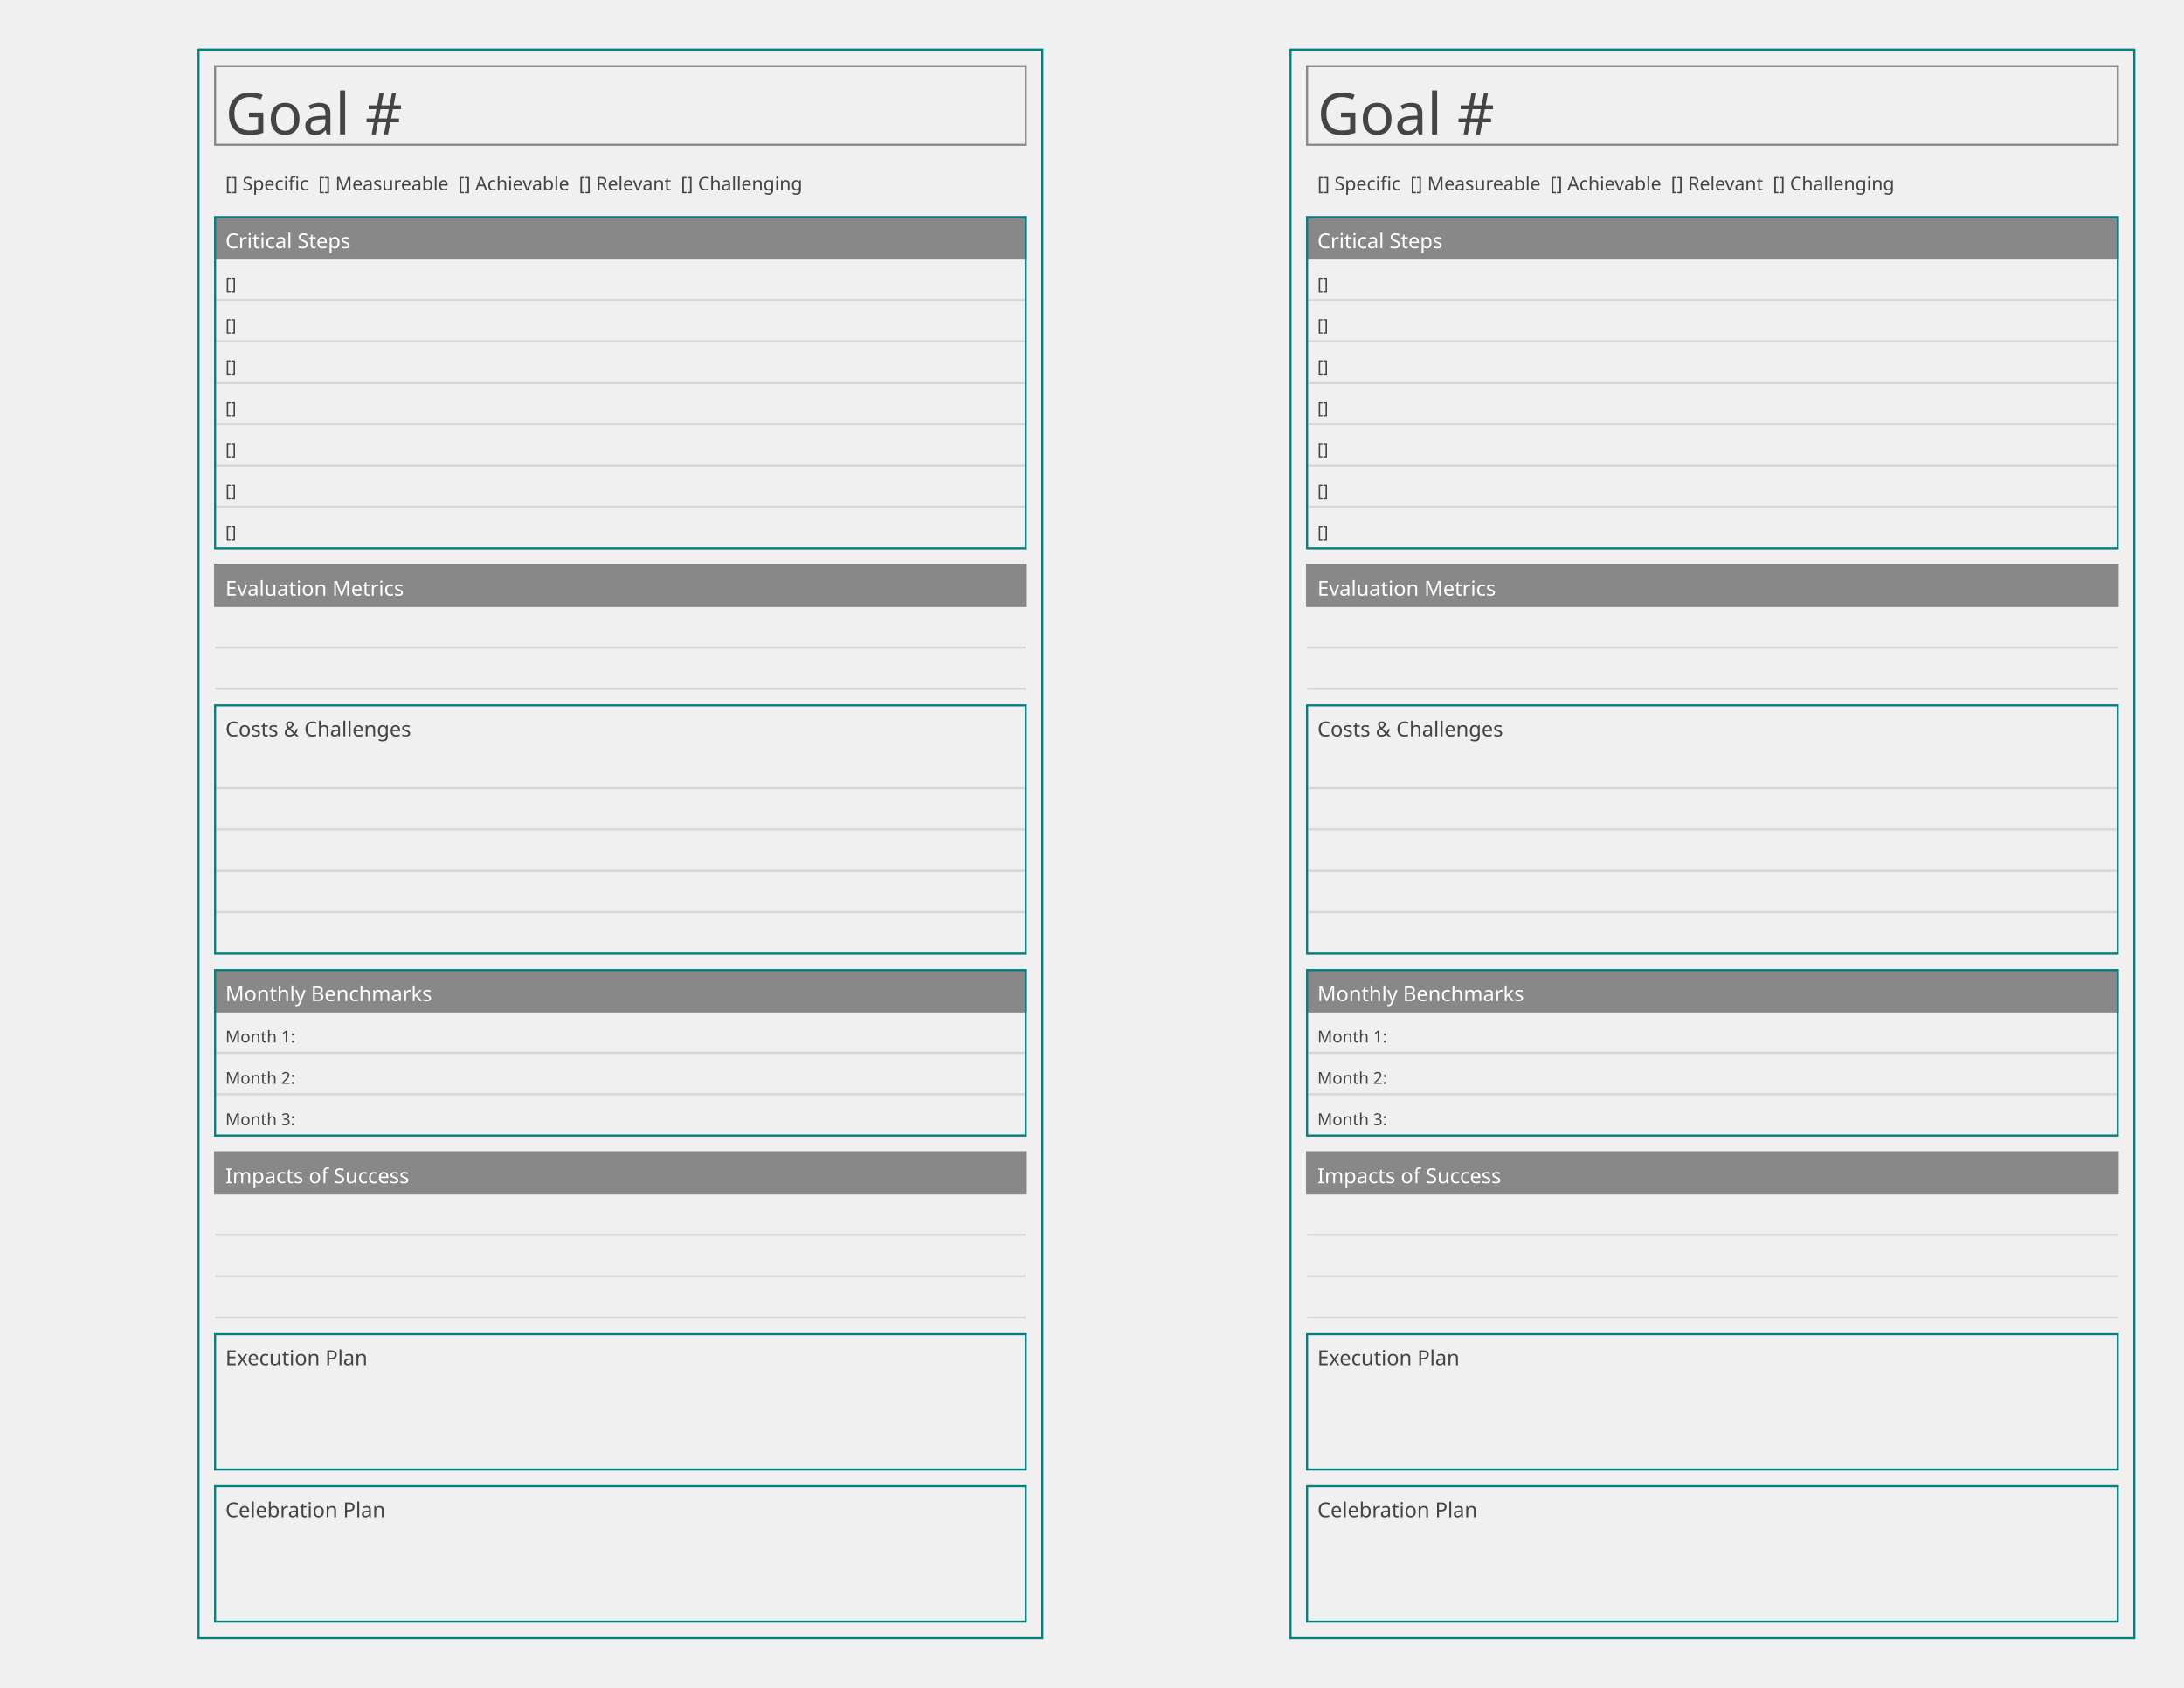
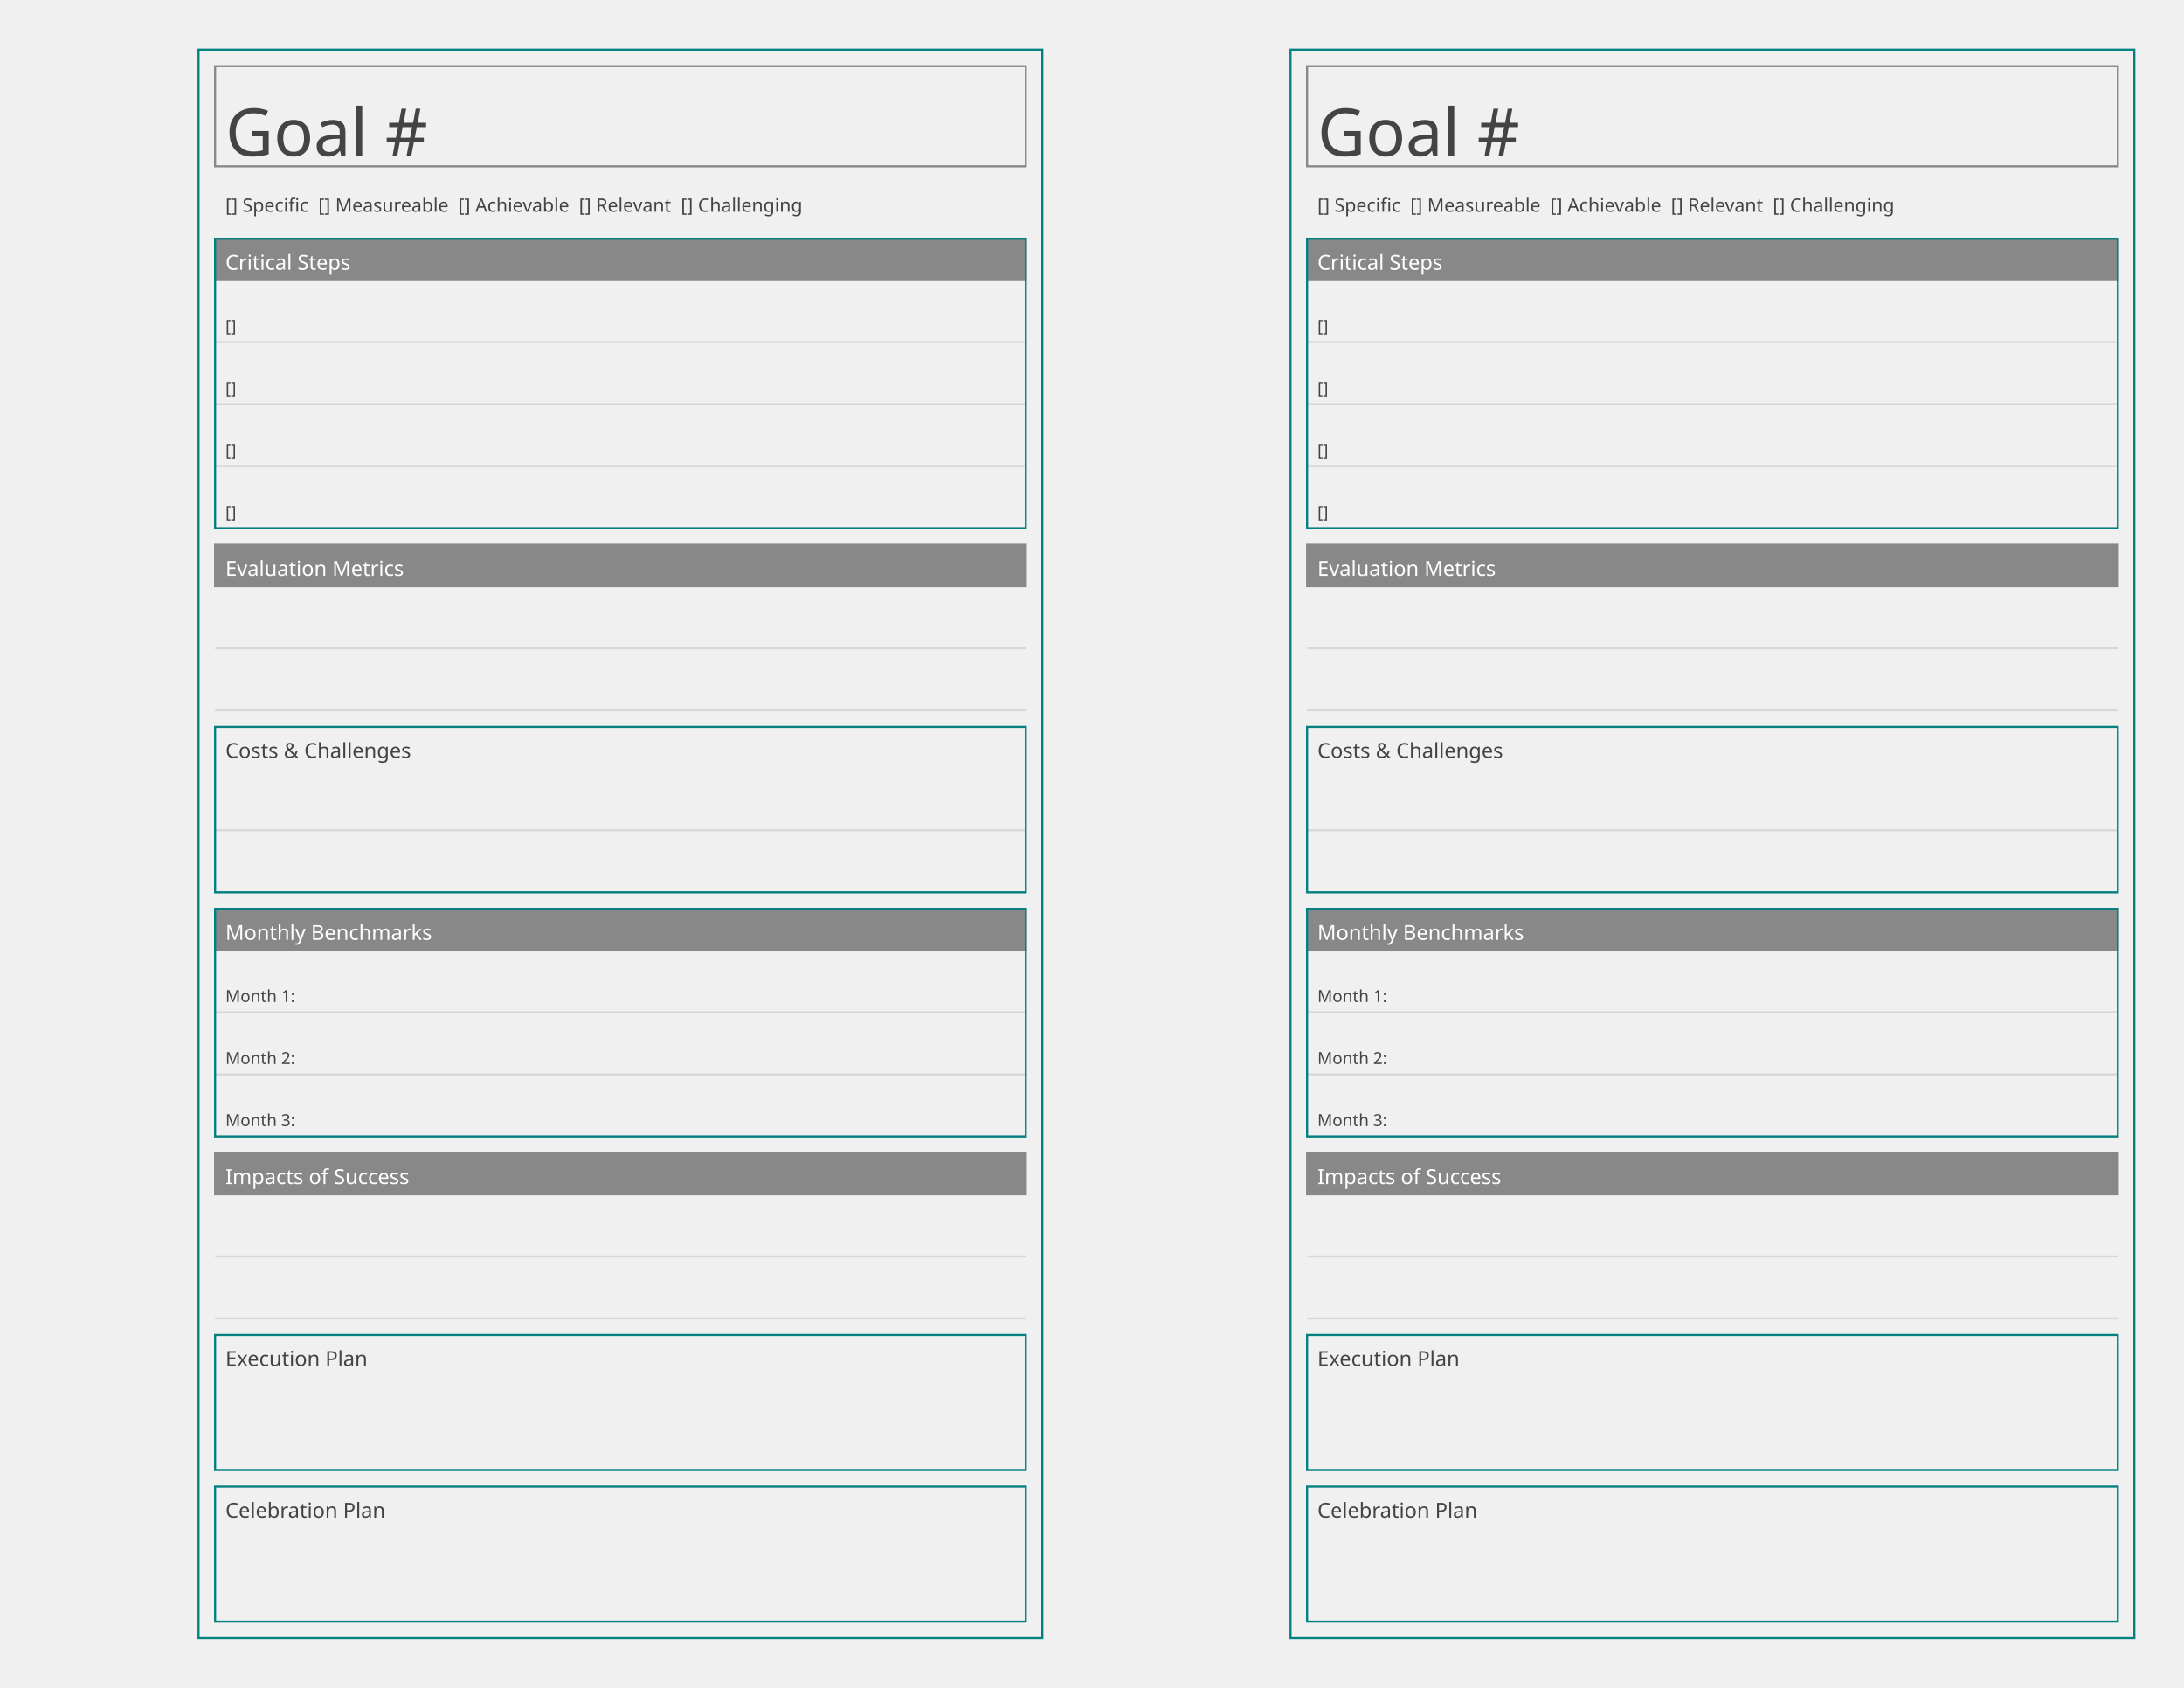
<svg xmlns="http://www.w3.org/2000/svg" baseProfile="tiny" height="8.5in" version="1.2" width="11in">
  <defs />
  <g transform="translate(96, 24.0)">
    <rect fill="none" height="768.0" stroke="#008080" width="408.0" x="0" y="0" />
    <g transform="translate(8, 8)">
-       <rect fill="none" height="38" stroke="#888888" width="392.0" x="0" y="0" />
-       <text alignment-baseline="text-after-edge" fill="#444444" font-family="Trebuchet MS" font-size="28" text-anchor="start" x="5" y="33">Goal #</text>
-     </g>
-     <g transform="translate(8,46)">
-       <rect fill="none" height="19" stroke="none" width="392.0" x="0" y="8" />
-       <text alignment-baseline="text-after-edge" fill="#444444" font-family="Ubuntu Mono" font-size="9" text-anchor="start" x="5" y="22">[] Specific  [] Measureable  [] Achievable  [] Relevant  [] Challenging</text>
-     </g>
-     <g transform="translate(8,73)">
-       <g>
-         <rect fill="#888888" height="20" stroke="#888888" width="392.0" x="0" y="8" />
-         <text alignment-baseline="text-after-edge" fill="#ffffff" font-family="Trebuchet MS" font-size="10" text-anchor="start" x="5" y="23">Critical Steps</text>
-       </g>
-       <g>
-         <line stroke="#d7d7d7" x1="0" x2="392.0" y1="48" y2="48" />
-         <line stroke="#d7d7d7" x1="0" x2="392.0" y1="68" y2="68" />
-         <line stroke="#d7d7d7" x1="0" x2="392.0" y1="88" y2="88" />
-         <line stroke="#d7d7d7" x1="0" x2="392.0" y1="108" y2="108" />
-         <line stroke="#d7d7d7" x1="0" x2="392.0" y1="128" y2="128" />
-         <line stroke="#d7d7d7" x1="0" x2="392.0" y1="148" y2="148" />
-         <line stroke="#d7d7d7" x1="0" x2="392.0" y1="168" y2="168" />
-         <text alignment-baseline="text-after-edge" fill="#444444" font-family="Ubuntu Mono" font-size="8" text-anchor="start" x="5" y="43">[]</text>
-         <text alignment-baseline="text-after-edge" fill="#444444" font-family="Ubuntu Mono" font-size="8" text-anchor="start" x="5" y="63">[]</text>
-         <text alignment-baseline="text-after-edge" fill="#444444" font-family="Ubuntu Mono" font-size="8" text-anchor="start" x="5" y="83">[]</text>
-         <text alignment-baseline="text-after-edge" fill="#444444" font-family="Ubuntu Mono" font-size="8" text-anchor="start" x="5" y="103">[]</text>
-         <text alignment-baseline="text-after-edge" fill="#444444" font-family="Ubuntu Mono" font-size="8" text-anchor="start" x="5" y="123">[]</text>
-         <text alignment-baseline="text-after-edge" fill="#444444" font-family="Ubuntu Mono" font-size="8" text-anchor="start" x="5" y="143">[]</text>
-         <text alignment-baseline="text-after-edge" fill="#444444" font-family="Ubuntu Mono" font-size="8" text-anchor="start" x="5" y="163">[]</text>
-       </g>
-       <rect fill="none" height="160" stroke="#008080" width="392.0" x="0" y="8" />
-     </g>
-     <g transform="translate(8,241)">
-       <g>
-         <rect fill="#888888" height="20" stroke="#888888" width="392.0" x="0" y="8" />
-         <text alignment-baseline="text-after-edge" fill="#ffffff" font-family="Trebuchet MS" font-size="10" text-anchor="start" x="5" y="23">Evaluation Metrics</text>
-       </g>
-       <g>
-         <line stroke="#d7d7d7" x1="0" x2="392.0" y1="48" y2="48" />
-         <line stroke="#d7d7d7" x1="0" x2="392.0" y1="68" y2="68" />
-       </g>
-     </g>
-     <g transform="translate(8,309)">
-       <g>
-         <rect fill="none" height="20" stroke="none" width="392.0" x="0" y="8" />
-         <text alignment-baseline="text-after-edge" fill="#444444" font-family="Trebuchet MS" font-size="10" text-anchor="start" x="5" y="23">Costs &amp; Challenges</text>
-       </g>
-       <g>
-         <line stroke="#d7d7d7" x1="0" x2="392.0" y1="48" y2="48" />
-         <line stroke="#d7d7d7" x1="0" x2="392.0" y1="68" y2="68" />
-         <line stroke="#d7d7d7" x1="0" x2="392.0" y1="88" y2="88" />
-         <line stroke="#d7d7d7" x1="0" x2="392.0" y1="108" y2="108" />
-         <line stroke="#d7d7d7" x1="0" x2="392.0" y1="128" y2="128" />
-         <text alignment-baseline="text-after-edge" fill="#444444" font-family="Ubuntu Mono" font-size="8" text-anchor="start" x="5" y="43" />
-         <text alignment-baseline="text-after-edge" fill="#444444" font-family="Ubuntu Mono" font-size="8" text-anchor="start" x="5" y="63" />
-         <text alignment-baseline="text-after-edge" fill="#444444" font-family="Ubuntu Mono" font-size="8" text-anchor="start" x="5" y="83" />
-         <text alignment-baseline="text-after-edge" fill="#444444" font-family="Ubuntu Mono" font-size="8" text-anchor="start" x="5" y="103" />
-         <text alignment-baseline="text-after-edge" fill="#444444" font-family="Ubuntu Mono" font-size="8" text-anchor="start" x="5" y="123" />
-       </g>
-       <rect fill="none" height="120" stroke="#008080" width="392.0" x="0" y="8" />
-     </g>
-     <g transform="translate(8,437)">
-       <g>
-         <rect fill="#888888" height="20" stroke="#888888" width="392.0" x="0" y="8" />
-         <text alignment-baseline="text-after-edge" fill="#ffffff" font-family="Trebuchet MS" font-size="10" text-anchor="start" x="5" y="23">Monthly Benchmarks</text>
-       </g>
-       <g>
-         <line stroke="#d7d7d7" x1="0" x2="392.0" y1="48" y2="48" />
-         <line stroke="#d7d7d7" x1="0" x2="392.0" y1="68" y2="68" />
-         <line stroke="#d7d7d7" x1="0" x2="392.0" y1="88" y2="88" />
-         <text alignment-baseline="text-after-edge" fill="#444444" font-family="Ubuntu Mono" font-size="8" text-anchor="start" x="5" y="43">Month 1:</text>
-         <text alignment-baseline="text-after-edge" fill="#444444" font-family="Ubuntu Mono" font-size="8" text-anchor="start" x="5" y="63">Month 2:</text>
-         <text alignment-baseline="text-after-edge" fill="#444444" font-family="Ubuntu Mono" font-size="8" text-anchor="start" x="5" y="83">Month 3:</text>
-       </g>
-       <rect fill="none" height="80" stroke="#008080" width="392.0" x="0" y="8" />
-     </g>
-     <g transform="translate(8,525)">
-       <g>
-         <rect fill="#888888" height="20" stroke="#888888" width="392.0" x="0" y="8" />
-         <text alignment-baseline="text-after-edge" fill="#ffffff" font-family="Trebuchet MS" font-size="10" text-anchor="start" x="5" y="23">Impacts of Success</text>
-       </g>
-       <g>
-         <line stroke="#d7d7d7" x1="0" x2="392.0" y1="48" y2="48" />
-         <line stroke="#d7d7d7" x1="0" x2="392.0" y1="68" y2="68" />
-         <line stroke="#d7d7d7" x1="0" x2="392.0" y1="88" y2="88" />
-         <text alignment-baseline="text-after-edge" fill="#444444" font-family="Ubuntu Mono" font-size="8" text-anchor="start" x="0" y="43" />
-         <text alignment-baseline="text-after-edge" fill="#444444" font-family="Ubuntu Mono" font-size="8" text-anchor="start" x="0" y="63" />
-         <text alignment-baseline="text-after-edge" fill="#444444" font-family="Ubuntu Mono" font-size="8" text-anchor="start" x="0" y="83" />
-       </g>
-     </g>
-     <g transform="translate(8,613)">
-       <g>
-         <rect fill="none" height="20" stroke="none" width="392.0" x="0" y="8" />
-         <text alignment-baseline="text-after-edge" fill="#444444" font-family="Ubuntu Mono" font-size="10" text-anchor="start" x="5" y="23">Execution Plan</text>
-       </g>
-       <g>
-         <line stroke="#d7d7d7" x1="0" x2="392.0" y1="73.5" y2="73.5" />
-       </g>
-       <rect fill="none" height="65.5" stroke="#008080" width="392.0" x="0" y="8" />
-     </g>
-     <g transform="translate(8,686.5)">
-       <g>
-         <rect fill="none" height="20" stroke="none" width="392.0" x="0" y="8" />
-         <text alignment-baseline="text-after-edge" fill="#444444" font-family="Ubuntu Mono" font-size="10" text-anchor="start" x="5" y="23">Celebration Plan</text>
-       </g>
-       <g>
-         <line stroke="#d7d7d7" x1="0" x2="392.0" y1="73.5" y2="73.5" />
-       </g>
-       <rect fill="none" height="65.5" stroke="#008080" width="392.0" x="0" y="8" />
+       <rect fill="none" height="48.4" stroke="#888888" stroke-width="1" width="392.0" x="0" y="0" />
+       <text alignment-baseline="text-after-edge" fill="#444444" font-family="Trebuchet MS" font-size="32" text-anchor="start" transform="translate(5,43.4)">Goal #</text>
+     </g>
+     <g transform="translate(8, 56.4)">
+       <g transform="translate(0,8)">
+         <rect fill="none" height="19" stroke="none" width="392.0" x="0" y="0" />
+         <text alignment-baseline="text-after-edge" fill="#444444" font-family="Ubuntu Mono" font-size="9" text-anchor="start" x="5" y="14">[] Specific  [] Measureable  [] Achievable  [] Relevant  [] Challenging</text>
+       </g>
+       <g transform="translate(0,35)">
+         <g>
+           <rect fill="#888888" height="20" stroke="#888888" width="392.0" x="0" y="0" />
+           <text alignment-baseline="text-after-edge" fill="#ffffff" font-family="Trebuchet MS" font-size="10" text-anchor="start" x="5" y="15">Critical Steps</text>
+         </g>
+         <g>
+           <line stroke="#d7d7d7" x1="0" x2="392.0" y1="50" y2="50" />
+           <line stroke="#d7d7d7" x1="0" x2="392.0" y1="80" y2="80" />
+           <line stroke="#d7d7d7" x1="0" x2="392.0" y1="110" y2="110" />
+           <line stroke="#d7d7d7" x1="0" x2="392.0" y1="140" y2="140" />
+           <text alignment-baseline="text-after-edge" fill="#444444" font-family="Ubuntu Mono" font-size="8" text-anchor="start" x="5" y="45">[]</text>
+           <text alignment-baseline="text-after-edge" fill="#444444" font-family="Ubuntu Mono" font-size="8" text-anchor="start" x="5" y="75">[]</text>
+           <text alignment-baseline="text-after-edge" fill="#444444" font-family="Ubuntu Mono" font-size="8" text-anchor="start" x="5" y="105">[]</text>
+           <text alignment-baseline="text-after-edge" fill="#444444" font-family="Ubuntu Mono" font-size="8" text-anchor="start" x="5" y="135">[]</text>
+         </g>
+         <rect fill="none" height="140" stroke="#008080" width="392.0" x="0" y="0" />
+       </g>
+       <g transform="translate(0,183)">
+         <g>
+           <rect fill="#888888" height="20" stroke="#888888" width="392.0" x="0" y="0" />
+           <text alignment-baseline="text-after-edge" fill="#ffffff" font-family="Trebuchet MS" font-size="10" text-anchor="start" x="5" y="15">Evaluation Metrics</text>
+         </g>
+         <g>
+           <line stroke="#d7d7d7" x1="0" x2="392.0" y1="50" y2="50" />
+           <line stroke="#d7d7d7" x1="0" x2="392.0" y1="80" y2="80" />
+         </g>
+       </g>
+       <g transform="translate(0,271)">
+         <g>
+           <rect fill="none" height="20" stroke="none" width="392.0" x="0" y="0" />
+           <text alignment-baseline="text-after-edge" fill="#444444" font-family="Trebuchet MS" font-size="10" text-anchor="start" x="5" y="15">Costs &amp; Challenges</text>
+         </g>
+         <g>
+           <line stroke="#d7d7d7" x1="0" x2="392.0" y1="50" y2="50" />
+           <line stroke="#d7d7d7" x1="0" x2="392.0" y1="80" y2="80" />
+           <text alignment-baseline="text-after-edge" fill="#444444" font-family="Ubuntu Mono" font-size="8" text-anchor="start" x="5" y="45" />
+           <text alignment-baseline="text-after-edge" fill="#444444" font-family="Ubuntu Mono" font-size="8" text-anchor="start" x="5" y="75" />
+         </g>
+         <rect fill="none" height="80" stroke="#008080" width="392.0" x="0" y="0" />
+       </g>
+       <g transform="translate(0,359)">
+         <g>
+           <rect fill="#888888" height="20" stroke="#888888" width="392.0" x="0" y="0" />
+           <text alignment-baseline="text-after-edge" fill="#ffffff" font-family="Trebuchet MS" font-size="10" text-anchor="start" x="5" y="15">Monthly Benchmarks</text>
+         </g>
+         <g>
+           <line stroke="#d7d7d7" x1="0" x2="392.0" y1="50" y2="50" />
+           <line stroke="#d7d7d7" x1="0" x2="392.0" y1="80" y2="80" />
+           <line stroke="#d7d7d7" x1="0" x2="392.0" y1="110" y2="110" />
+           <text alignment-baseline="text-after-edge" fill="#444444" font-family="Ubuntu Mono" font-size="8" text-anchor="start" x="5" y="45">Month 1:</text>
+           <text alignment-baseline="text-after-edge" fill="#444444" font-family="Ubuntu Mono" font-size="8" text-anchor="start" x="5" y="75">Month 2:</text>
+           <text alignment-baseline="text-after-edge" fill="#444444" font-family="Ubuntu Mono" font-size="8" text-anchor="start" x="5" y="105">Month 3:</text>
+         </g>
+         <rect fill="none" height="110" stroke="#008080" width="392.0" x="0" y="0" />
+       </g>
+       <g transform="translate(0,477)">
+         <g>
+           <rect fill="#888888" height="20" stroke="#888888" width="392.0" x="0" y="0" />
+           <text alignment-baseline="text-after-edge" fill="#ffffff" font-family="Trebuchet MS" font-size="10" text-anchor="start" x="5" y="15">Impacts of Success</text>
+         </g>
+         <g>
+           <line stroke="#d7d7d7" x1="0" x2="392.0" y1="50" y2="50" />
+           <line stroke="#d7d7d7" x1="0" x2="392.0" y1="80" y2="80" />
+           <text alignment-baseline="text-after-edge" fill="#444444" font-family="Ubuntu Mono" font-size="8" text-anchor="start" x="0" y="45" />
+           <text alignment-baseline="text-after-edge" fill="#444444" font-family="Ubuntu Mono" font-size="8" text-anchor="start" x="0" y="75" />
+         </g>
+       </g>
+       <g transform="translate(0,565)">
+         <g>
+           <rect fill="none" height="20" stroke="none" width="392.0" x="0" y="0" />
+           <text alignment-baseline="text-after-edge" fill="#444444" font-family="Ubuntu Mono" font-size="10" text-anchor="start" x="5" y="15">Execution Plan</text>
+         </g>
+         <g>
+           <line stroke="#d7d7d7" x1="0" x2="392.0" y1="65.3" y2="65.3" />
+         </g>
+         <rect fill="none" height="65.3" stroke="#008080" width="392.0" x="0" y="0" />
+       </g>
+       <g transform="translate(0,638.3)">
+         <g>
+           <rect fill="none" height="20" stroke="none" width="392.0" x="0" y="0" />
+           <text alignment-baseline="text-after-edge" fill="#444444" font-family="Ubuntu Mono" font-size="10" text-anchor="start" x="5" y="15">Celebration Plan</text>
+         </g>
+         <g>
+           <line stroke="#d7d7d7" x1="0" x2="392.0" y1="65.3" y2="65.3" />
+         </g>
+         <rect fill="none" height="65.3" stroke="#008080" width="392.0" x="0" y="0" />
+       </g>
    </g>
  </g>
  <g transform="translate(624.0, 24.0)">
    <rect fill="none" height="768.0" stroke="#008080" width="408.0" x="0" y="0" />
    <g transform="translate(8, 8)">
-       <rect fill="none" height="38" stroke="#888888" width="392.0" x="0" y="0" />
-       <text alignment-baseline="text-after-edge" fill="#444444" font-family="Trebuchet MS" font-size="28" text-anchor="start" x="5" y="33">Goal #</text>
-     </g>
-     <g transform="translate(8,46)">
-       <rect fill="none" height="19" stroke="none" width="392.0" x="0" y="8" />
-       <text alignment-baseline="text-after-edge" fill="#444444" font-family="Ubuntu Mono" font-size="9" text-anchor="start" x="5" y="22">[] Specific  [] Measureable  [] Achievable  [] Relevant  [] Challenging</text>
-     </g>
-     <g transform="translate(8,73)">
-       <g>
-         <rect fill="#888888" height="20" stroke="#888888" width="392.0" x="0" y="8" />
-         <text alignment-baseline="text-after-edge" fill="#ffffff" font-family="Trebuchet MS" font-size="10" text-anchor="start" x="5" y="23">Critical Steps</text>
-       </g>
-       <g>
-         <line stroke="#d7d7d7" x1="0" x2="392.0" y1="48" y2="48" />
-         <line stroke="#d7d7d7" x1="0" x2="392.0" y1="68" y2="68" />
-         <line stroke="#d7d7d7" x1="0" x2="392.0" y1="88" y2="88" />
-         <line stroke="#d7d7d7" x1="0" x2="392.0" y1="108" y2="108" />
-         <line stroke="#d7d7d7" x1="0" x2="392.0" y1="128" y2="128" />
-         <line stroke="#d7d7d7" x1="0" x2="392.0" y1="148" y2="148" />
-         <line stroke="#d7d7d7" x1="0" x2="392.0" y1="168" y2="168" />
-         <text alignment-baseline="text-after-edge" fill="#444444" font-family="Ubuntu Mono" font-size="8" text-anchor="start" x="5" y="43">[]</text>
-         <text alignment-baseline="text-after-edge" fill="#444444" font-family="Ubuntu Mono" font-size="8" text-anchor="start" x="5" y="63">[]</text>
-         <text alignment-baseline="text-after-edge" fill="#444444" font-family="Ubuntu Mono" font-size="8" text-anchor="start" x="5" y="83">[]</text>
-         <text alignment-baseline="text-after-edge" fill="#444444" font-family="Ubuntu Mono" font-size="8" text-anchor="start" x="5" y="103">[]</text>
-         <text alignment-baseline="text-after-edge" fill="#444444" font-family="Ubuntu Mono" font-size="8" text-anchor="start" x="5" y="123">[]</text>
-         <text alignment-baseline="text-after-edge" fill="#444444" font-family="Ubuntu Mono" font-size="8" text-anchor="start" x="5" y="143">[]</text>
-         <text alignment-baseline="text-after-edge" fill="#444444" font-family="Ubuntu Mono" font-size="8" text-anchor="start" x="5" y="163">[]</text>
-       </g>
-       <rect fill="none" height="160" stroke="#008080" width="392.0" x="0" y="8" />
-     </g>
-     <g transform="translate(8,241)">
-       <g>
-         <rect fill="#888888" height="20" stroke="#888888" width="392.0" x="0" y="8" />
-         <text alignment-baseline="text-after-edge" fill="#ffffff" font-family="Trebuchet MS" font-size="10" text-anchor="start" x="5" y="23">Evaluation Metrics</text>
-       </g>
-       <g>
-         <line stroke="#d7d7d7" x1="0" x2="392.0" y1="48" y2="48" />
-         <line stroke="#d7d7d7" x1="0" x2="392.0" y1="68" y2="68" />
-       </g>
-     </g>
-     <g transform="translate(8,309)">
-       <g>
-         <rect fill="none" height="20" stroke="none" width="392.0" x="0" y="8" />
-         <text alignment-baseline="text-after-edge" fill="#444444" font-family="Trebuchet MS" font-size="10" text-anchor="start" x="5" y="23">Costs &amp; Challenges</text>
-       </g>
-       <g>
-         <line stroke="#d7d7d7" x1="0" x2="392.0" y1="48" y2="48" />
-         <line stroke="#d7d7d7" x1="0" x2="392.0" y1="68" y2="68" />
-         <line stroke="#d7d7d7" x1="0" x2="392.0" y1="88" y2="88" />
-         <line stroke="#d7d7d7" x1="0" x2="392.0" y1="108" y2="108" />
-         <line stroke="#d7d7d7" x1="0" x2="392.0" y1="128" y2="128" />
-         <text alignment-baseline="text-after-edge" fill="#444444" font-family="Ubuntu Mono" font-size="8" text-anchor="start" x="5" y="43" />
-         <text alignment-baseline="text-after-edge" fill="#444444" font-family="Ubuntu Mono" font-size="8" text-anchor="start" x="5" y="63" />
-         <text alignment-baseline="text-after-edge" fill="#444444" font-family="Ubuntu Mono" font-size="8" text-anchor="start" x="5" y="83" />
-         <text alignment-baseline="text-after-edge" fill="#444444" font-family="Ubuntu Mono" font-size="8" text-anchor="start" x="5" y="103" />
-         <text alignment-baseline="text-after-edge" fill="#444444" font-family="Ubuntu Mono" font-size="8" text-anchor="start" x="5" y="123" />
-       </g>
-       <rect fill="none" height="120" stroke="#008080" width="392.0" x="0" y="8" />
-     </g>
-     <g transform="translate(8,437)">
-       <g>
-         <rect fill="#888888" height="20" stroke="#888888" width="392.0" x="0" y="8" />
-         <text alignment-baseline="text-after-edge" fill="#ffffff" font-family="Trebuchet MS" font-size="10" text-anchor="start" x="5" y="23">Monthly Benchmarks</text>
-       </g>
-       <g>
-         <line stroke="#d7d7d7" x1="0" x2="392.0" y1="48" y2="48" />
-         <line stroke="#d7d7d7" x1="0" x2="392.0" y1="68" y2="68" />
-         <line stroke="#d7d7d7" x1="0" x2="392.0" y1="88" y2="88" />
-         <text alignment-baseline="text-after-edge" fill="#444444" font-family="Ubuntu Mono" font-size="8" text-anchor="start" x="5" y="43">Month 1:</text>
-         <text alignment-baseline="text-after-edge" fill="#444444" font-family="Ubuntu Mono" font-size="8" text-anchor="start" x="5" y="63">Month 2:</text>
-         <text alignment-baseline="text-after-edge" fill="#444444" font-family="Ubuntu Mono" font-size="8" text-anchor="start" x="5" y="83">Month 3:</text>
-       </g>
-       <rect fill="none" height="80" stroke="#008080" width="392.0" x="0" y="8" />
-     </g>
-     <g transform="translate(8,525)">
-       <g>
-         <rect fill="#888888" height="20" stroke="#888888" width="392.0" x="0" y="8" />
-         <text alignment-baseline="text-after-edge" fill="#ffffff" font-family="Trebuchet MS" font-size="10" text-anchor="start" x="5" y="23">Impacts of Success</text>
-       </g>
-       <g>
-         <line stroke="#d7d7d7" x1="0" x2="392.0" y1="48" y2="48" />
-         <line stroke="#d7d7d7" x1="0" x2="392.0" y1="68" y2="68" />
-         <line stroke="#d7d7d7" x1="0" x2="392.0" y1="88" y2="88" />
-         <text alignment-baseline="text-after-edge" fill="#444444" font-family="Ubuntu Mono" font-size="8" text-anchor="start" x="0" y="43" />
-         <text alignment-baseline="text-after-edge" fill="#444444" font-family="Ubuntu Mono" font-size="8" text-anchor="start" x="0" y="63" />
-         <text alignment-baseline="text-after-edge" fill="#444444" font-family="Ubuntu Mono" font-size="8" text-anchor="start" x="0" y="83" />
-       </g>
-     </g>
-     <g transform="translate(8,613)">
-       <g>
-         <rect fill="none" height="20" stroke="none" width="392.0" x="0" y="8" />
-         <text alignment-baseline="text-after-edge" fill="#444444" font-family="Ubuntu Mono" font-size="10" text-anchor="start" x="5" y="23">Execution Plan</text>
-       </g>
-       <g>
-         <line stroke="#d7d7d7" x1="0" x2="392.0" y1="73.5" y2="73.5" />
-       </g>
-       <rect fill="none" height="65.5" stroke="#008080" width="392.0" x="0" y="8" />
-     </g>
-     <g transform="translate(8,686.5)">
-       <g>
-         <rect fill="none" height="20" stroke="none" width="392.0" x="0" y="8" />
-         <text alignment-baseline="text-after-edge" fill="#444444" font-family="Ubuntu Mono" font-size="10" text-anchor="start" x="5" y="23">Celebration Plan</text>
-       </g>
-       <g>
-         <line stroke="#d7d7d7" x1="0" x2="392.0" y1="73.5" y2="73.5" />
-       </g>
-       <rect fill="none" height="65.5" stroke="#008080" width="392.0" x="0" y="8" />
+       <rect fill="none" height="48.4" stroke="#888888" stroke-width="1" width="392.0" x="0" y="0" />
+       <text alignment-baseline="text-after-edge" fill="#444444" font-family="Trebuchet MS" font-size="32" text-anchor="start" transform="translate(5,43.4)">Goal #</text>
+     </g>
+     <g transform="translate(8, 56.4)">
+       <g transform="translate(0,8)">
+         <rect fill="none" height="19" stroke="none" width="392.0" x="0" y="0" />
+         <text alignment-baseline="text-after-edge" fill="#444444" font-family="Ubuntu Mono" font-size="9" text-anchor="start" x="5" y="14">[] Specific  [] Measureable  [] Achievable  [] Relevant  [] Challenging</text>
+       </g>
+       <g transform="translate(0,35)">
+         <g>
+           <rect fill="#888888" height="20" stroke="#888888" width="392.0" x="0" y="0" />
+           <text alignment-baseline="text-after-edge" fill="#ffffff" font-family="Trebuchet MS" font-size="10" text-anchor="start" x="5" y="15">Critical Steps</text>
+         </g>
+         <g>
+           <line stroke="#d7d7d7" x1="0" x2="392.0" y1="50" y2="50" />
+           <line stroke="#d7d7d7" x1="0" x2="392.0" y1="80" y2="80" />
+           <line stroke="#d7d7d7" x1="0" x2="392.0" y1="110" y2="110" />
+           <line stroke="#d7d7d7" x1="0" x2="392.0" y1="140" y2="140" />
+           <text alignment-baseline="text-after-edge" fill="#444444" font-family="Ubuntu Mono" font-size="8" text-anchor="start" x="5" y="45">[]</text>
+           <text alignment-baseline="text-after-edge" fill="#444444" font-family="Ubuntu Mono" font-size="8" text-anchor="start" x="5" y="75">[]</text>
+           <text alignment-baseline="text-after-edge" fill="#444444" font-family="Ubuntu Mono" font-size="8" text-anchor="start" x="5" y="105">[]</text>
+           <text alignment-baseline="text-after-edge" fill="#444444" font-family="Ubuntu Mono" font-size="8" text-anchor="start" x="5" y="135">[]</text>
+         </g>
+         <rect fill="none" height="140" stroke="#008080" width="392.0" x="0" y="0" />
+       </g>
+       <g transform="translate(0,183)">
+         <g>
+           <rect fill="#888888" height="20" stroke="#888888" width="392.0" x="0" y="0" />
+           <text alignment-baseline="text-after-edge" fill="#ffffff" font-family="Trebuchet MS" font-size="10" text-anchor="start" x="5" y="15">Evaluation Metrics</text>
+         </g>
+         <g>
+           <line stroke="#d7d7d7" x1="0" x2="392.0" y1="50" y2="50" />
+           <line stroke="#d7d7d7" x1="0" x2="392.0" y1="80" y2="80" />
+         </g>
+       </g>
+       <g transform="translate(0,271)">
+         <g>
+           <rect fill="none" height="20" stroke="none" width="392.0" x="0" y="0" />
+           <text alignment-baseline="text-after-edge" fill="#444444" font-family="Trebuchet MS" font-size="10" text-anchor="start" x="5" y="15">Costs &amp; Challenges</text>
+         </g>
+         <g>
+           <line stroke="#d7d7d7" x1="0" x2="392.0" y1="50" y2="50" />
+           <line stroke="#d7d7d7" x1="0" x2="392.0" y1="80" y2="80" />
+           <text alignment-baseline="text-after-edge" fill="#444444" font-family="Ubuntu Mono" font-size="8" text-anchor="start" x="5" y="45" />
+           <text alignment-baseline="text-after-edge" fill="#444444" font-family="Ubuntu Mono" font-size="8" text-anchor="start" x="5" y="75" />
+         </g>
+         <rect fill="none" height="80" stroke="#008080" width="392.0" x="0" y="0" />
+       </g>
+       <g transform="translate(0,359)">
+         <g>
+           <rect fill="#888888" height="20" stroke="#888888" width="392.0" x="0" y="0" />
+           <text alignment-baseline="text-after-edge" fill="#ffffff" font-family="Trebuchet MS" font-size="10" text-anchor="start" x="5" y="15">Monthly Benchmarks</text>
+         </g>
+         <g>
+           <line stroke="#d7d7d7" x1="0" x2="392.0" y1="50" y2="50" />
+           <line stroke="#d7d7d7" x1="0" x2="392.0" y1="80" y2="80" />
+           <line stroke="#d7d7d7" x1="0" x2="392.0" y1="110" y2="110" />
+           <text alignment-baseline="text-after-edge" fill="#444444" font-family="Ubuntu Mono" font-size="8" text-anchor="start" x="5" y="45">Month 1:</text>
+           <text alignment-baseline="text-after-edge" fill="#444444" font-family="Ubuntu Mono" font-size="8" text-anchor="start" x="5" y="75">Month 2:</text>
+           <text alignment-baseline="text-after-edge" fill="#444444" font-family="Ubuntu Mono" font-size="8" text-anchor="start" x="5" y="105">Month 3:</text>
+         </g>
+         <rect fill="none" height="110" stroke="#008080" width="392.0" x="0" y="0" />
+       </g>
+       <g transform="translate(0,477)">
+         <g>
+           <rect fill="#888888" height="20" stroke="#888888" width="392.0" x="0" y="0" />
+           <text alignment-baseline="text-after-edge" fill="#ffffff" font-family="Trebuchet MS" font-size="10" text-anchor="start" x="5" y="15">Impacts of Success</text>
+         </g>
+         <g>
+           <line stroke="#d7d7d7" x1="0" x2="392.0" y1="50" y2="50" />
+           <line stroke="#d7d7d7" x1="0" x2="392.0" y1="80" y2="80" />
+           <text alignment-baseline="text-after-edge" fill="#444444" font-family="Ubuntu Mono" font-size="8" text-anchor="start" x="0" y="45" />
+           <text alignment-baseline="text-after-edge" fill="#444444" font-family="Ubuntu Mono" font-size="8" text-anchor="start" x="0" y="75" />
+         </g>
+       </g>
+       <g transform="translate(0,565)">
+         <g>
+           <rect fill="none" height="20" stroke="none" width="392.0" x="0" y="0" />
+           <text alignment-baseline="text-after-edge" fill="#444444" font-family="Ubuntu Mono" font-size="10" text-anchor="start" x="5" y="15">Execution Plan</text>
+         </g>
+         <g>
+           <line stroke="#d7d7d7" x1="0" x2="392.0" y1="65.3" y2="65.3" />
+         </g>
+         <rect fill="none" height="65.3" stroke="#008080" width="392.0" x="0" y="0" />
+       </g>
+       <g transform="translate(0,638.3)">
+         <g>
+           <rect fill="none" height="20" stroke="none" width="392.0" x="0" y="0" />
+           <text alignment-baseline="text-after-edge" fill="#444444" font-family="Ubuntu Mono" font-size="10" text-anchor="start" x="5" y="15">Celebration Plan</text>
+         </g>
+         <g>
+           <line stroke="#d7d7d7" x1="0" x2="392.0" y1="65.3" y2="65.3" />
+         </g>
+         <rect fill="none" height="65.3" stroke="#008080" width="392.0" x="0" y="0" />
+       </g>
    </g>
  </g>
</svg>
